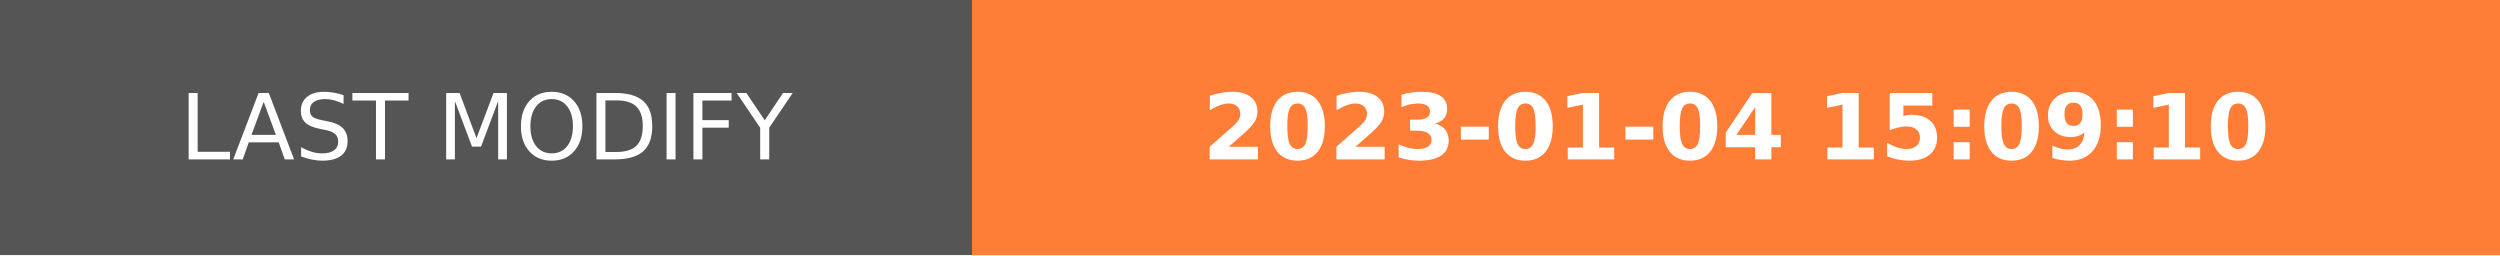
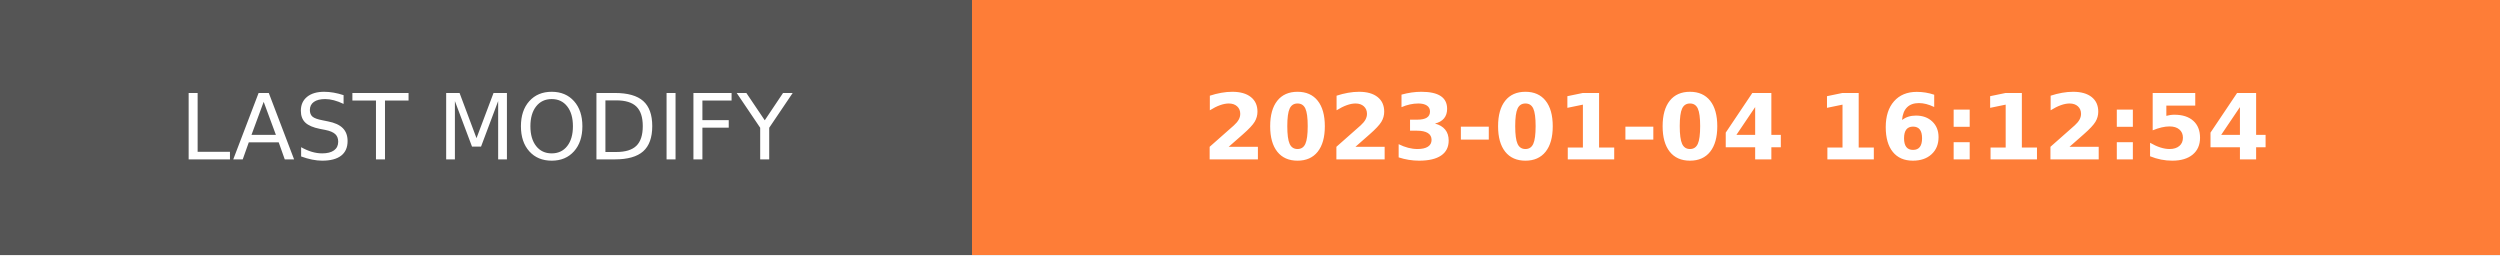
- <svg xmlns="http://www.w3.org/2000/svg" width="274.5" height="28" role="img" aria-label="LAST MODIFY: 2023-01-04 15:09:10">
+ <svg xmlns="http://www.w3.org/2000/svg" width="274.5" height="28" role="img" aria-label="LAST MODIFY: 2023-01-04 16:12:54">
  <g shape-rendering="crispEdges">
    <rect width="106.75" height="28" fill="#555" />
    <rect x="106.75" width="167.75" height="28" fill="#fe7d37" />
  </g>
  <g fill="#fff" text-anchor="middle" font-family="Verdana,Geneva,DejaVu Sans,sans-serif" text-rendering="geometricPrecision" font-size="100">
    <text transform="scale(.1)" x="533.75" y="175" textLength="827.5" fill="#fff">LAST MODIFY</text>
-     <text transform="scale(.1)" x="1906.25" y="175" textLength="1437.5" fill="#fff" font-weight="bold">2023-01-04 15:09:10</text>
+     <text transform="scale(.1)" x="1906.25" y="175" textLength="1437.5" fill="#fff" font-weight="bold">2023-01-04 16:12:54</text>
  </g>
</svg>
